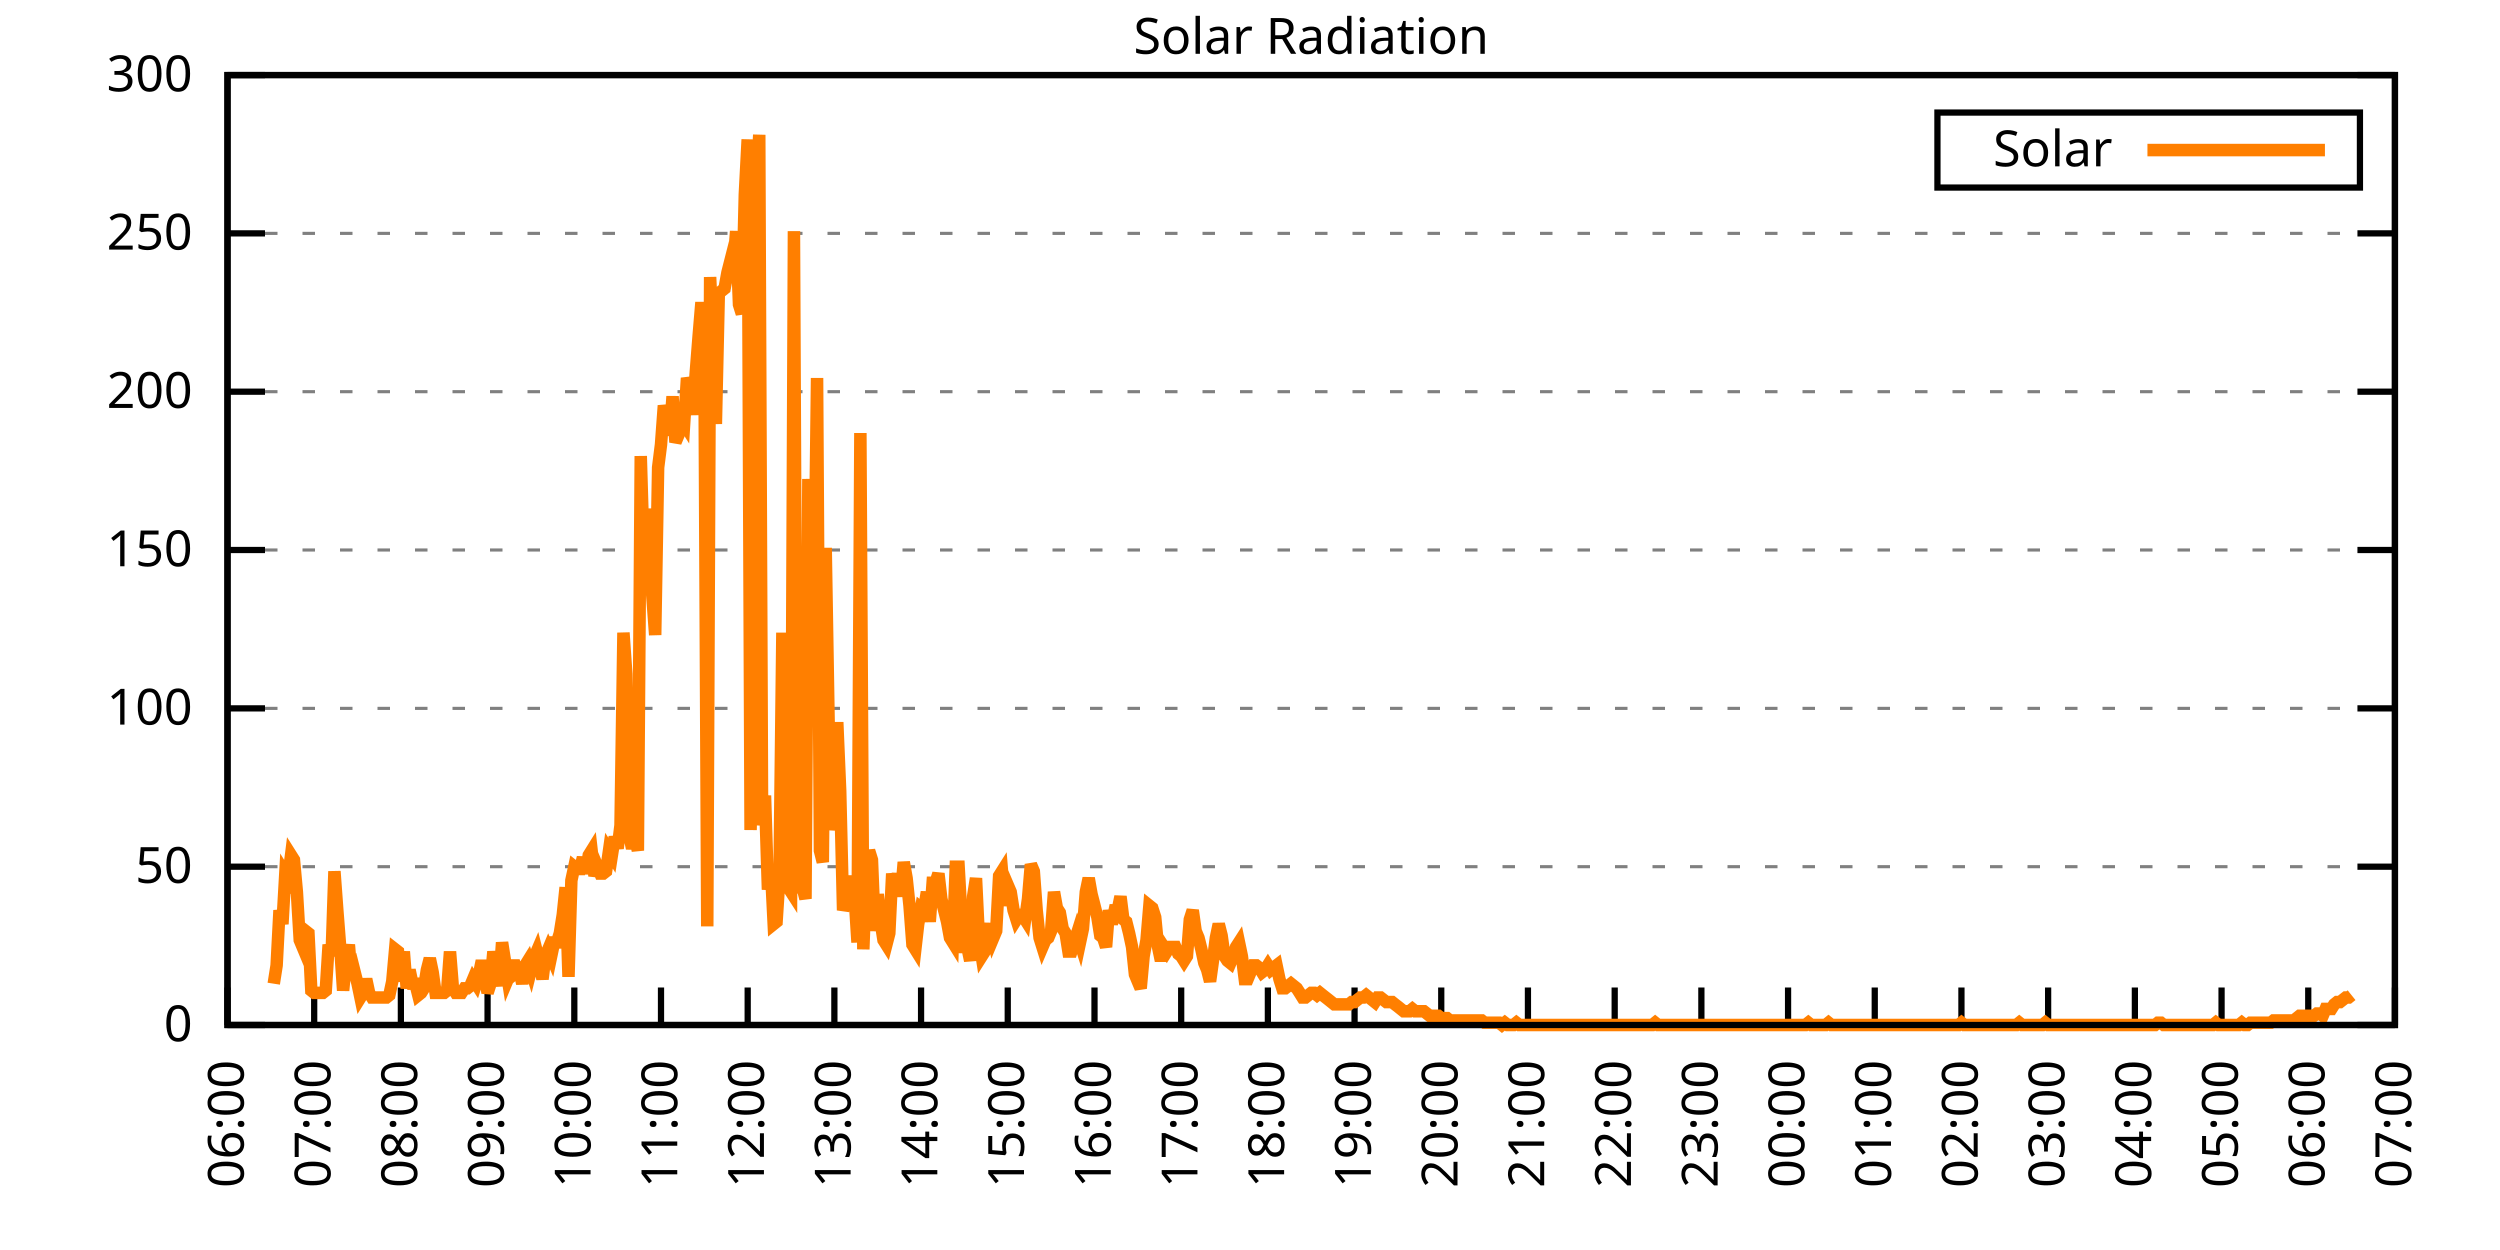
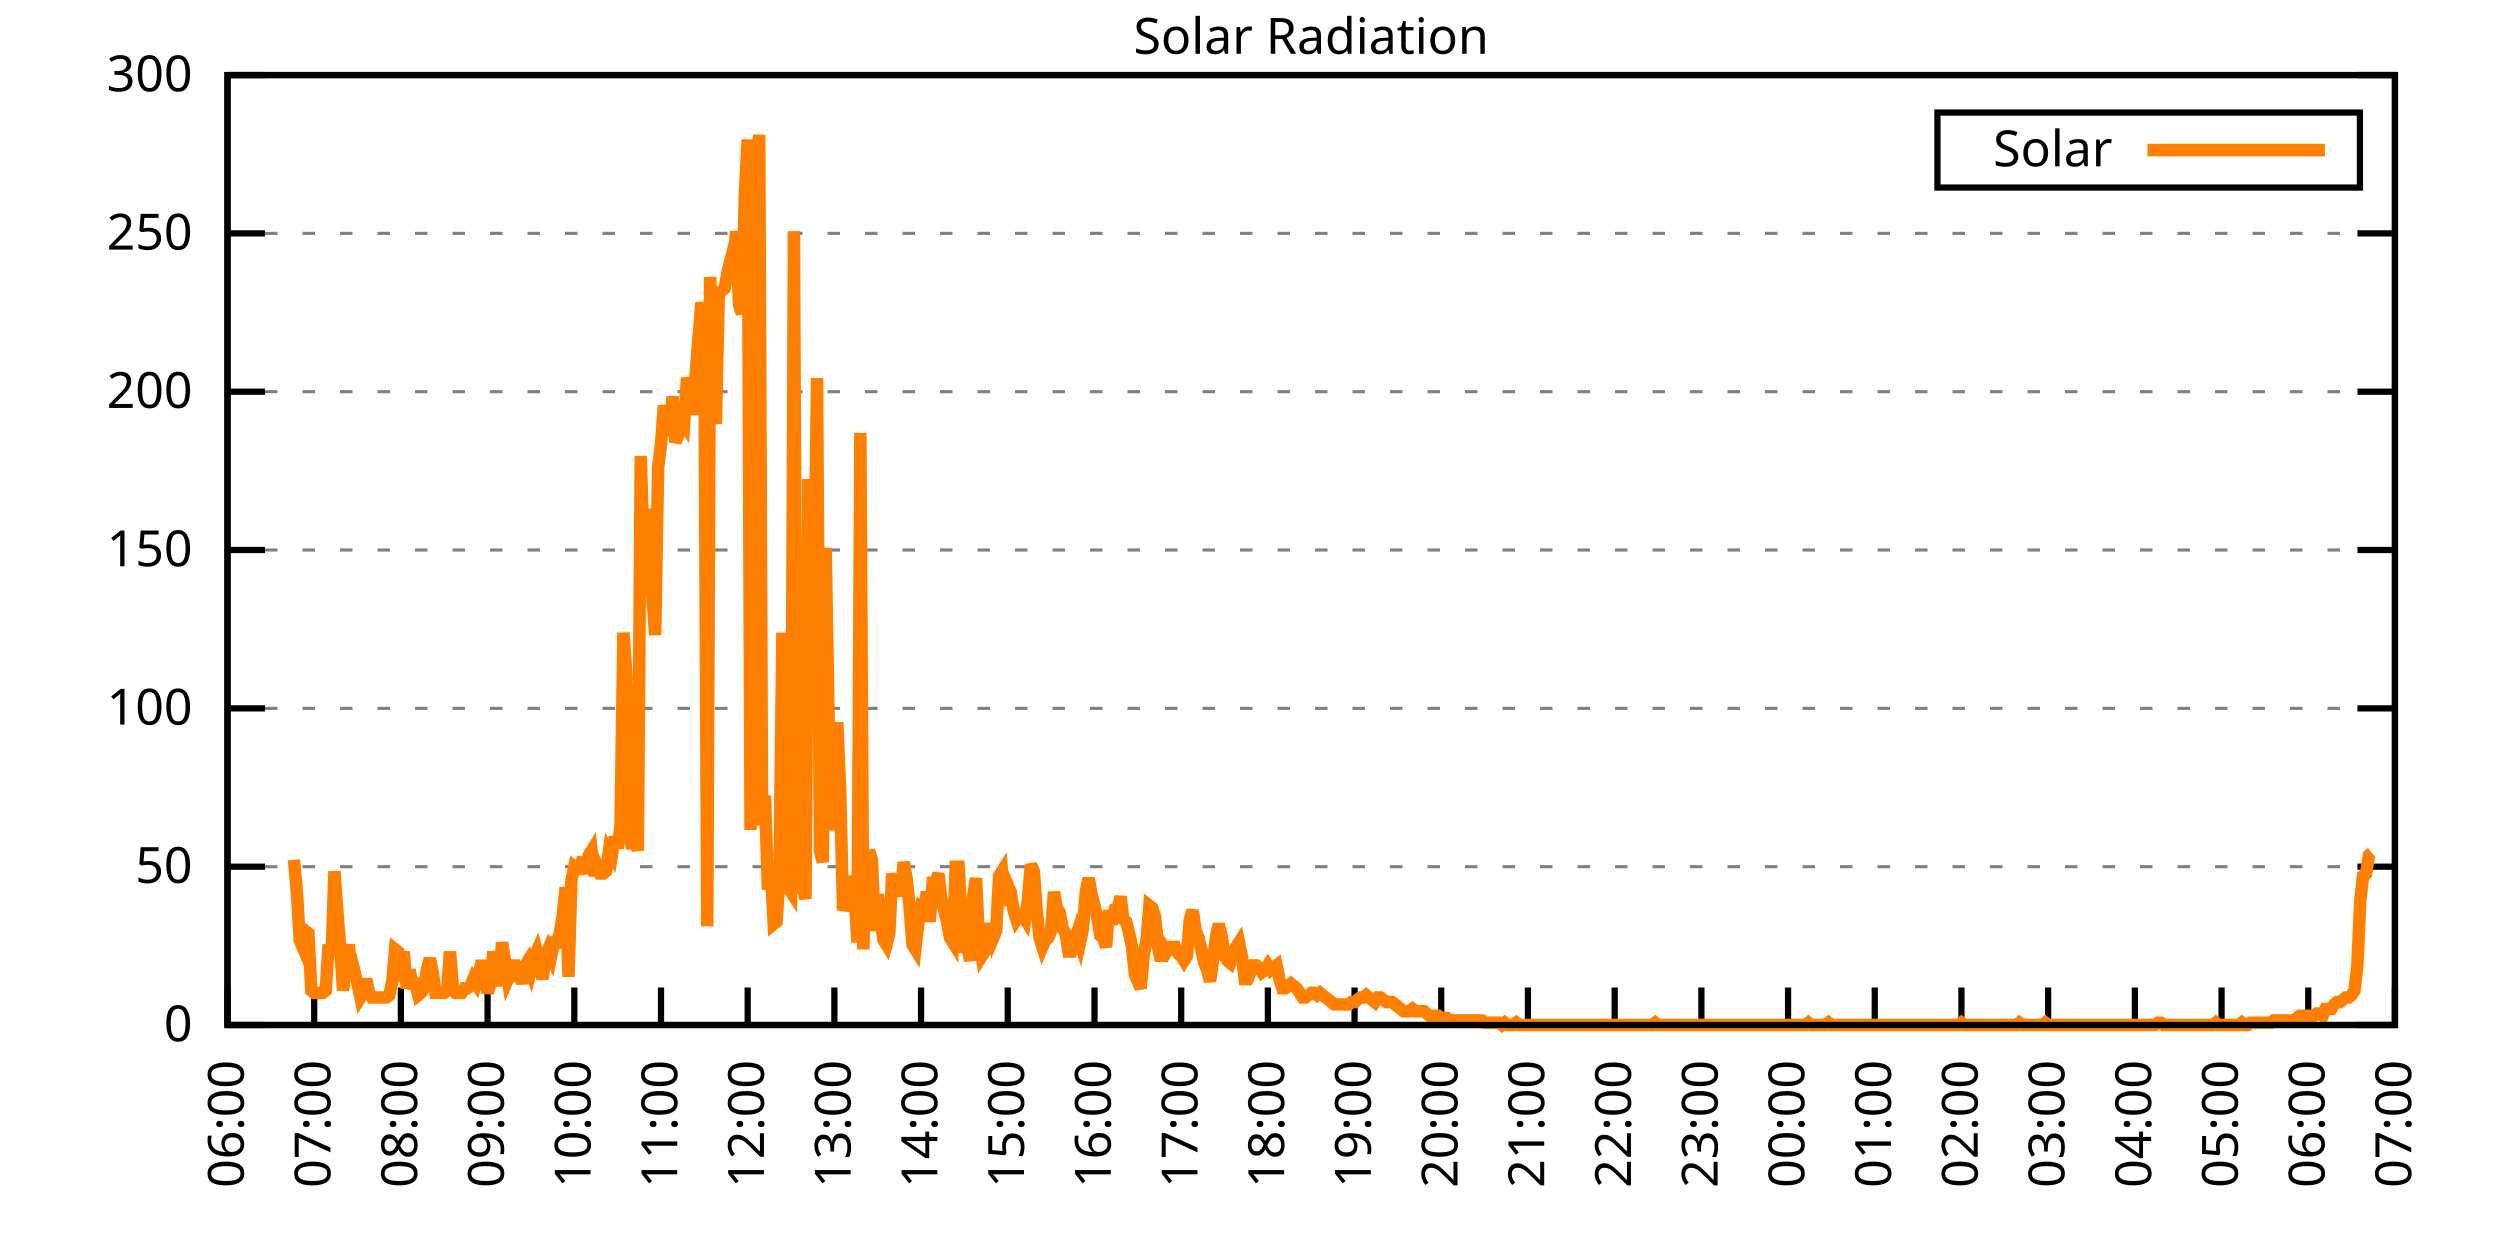
<svg xmlns="http://www.w3.org/2000/svg" xmlns:xlink="http://www.w3.org/1999/xlink" width="400" height="200" viewBox="0 0 400 200">
  <g id="gnuplot_canvas">
    <rect x="0" y="0" width="400" height="200" fill="none" />
    <defs>
      <circle id="gpDot" r="0.5" stroke-width="0.5" stroke="currentColor" />
      <path id="gpPt0" stroke-width="0.333" stroke="currentColor" d="M-1,0 h2 M0,-1 v2" />
      <path id="gpPt1" stroke-width="0.333" stroke="currentColor" d="M-1,-1 L1,1 M1,-1 L-1,1" />
      <path id="gpPt2" stroke-width="0.333" stroke="currentColor" d="M-1,0 L1,0 M0,-1 L0,1 M-1,-1 L1,1 M-1,1 L1,-1" />
      <rect id="gpPt3" stroke-width="0.333" stroke="currentColor" x="-1" y="-1" width="2" height="2" />
      <rect id="gpPt4" stroke-width="0.333" stroke="currentColor" fill="currentColor" x="-1" y="-1" width="2" height="2" />
      <circle id="gpPt5" stroke-width="0.333" stroke="currentColor" cx="0" cy="0" r="1" />
      <use xlink:href="#gpPt5" id="gpPt6" fill="currentColor" stroke="none" />
      <path id="gpPt7" stroke-width="0.333" stroke="currentColor" d="M0,-1.33 L-1.33,0.67 L1.33,0.67 z" />
      <use xlink:href="#gpPt7" id="gpPt8" fill="currentColor" stroke="none" />
      <use xlink:href="#gpPt7" id="gpPt9" stroke="currentColor" transform="rotate(180)" />
      <use xlink:href="#gpPt9" id="gpPt10" fill="currentColor" stroke="none" />
      <use xlink:href="#gpPt3" id="gpPt11" stroke="currentColor" transform="rotate(45)" />
      <use xlink:href="#gpPt11" id="gpPt12" fill="currentColor" stroke="none" />
      <path id="gpPt13" stroke-width="0.333" stroke="currentColor" d="M0,1.330 L1.265,0.411 L0.782,-1.067 L-0.782,-1.076 L-1.265,0.411 z" />
      <use xlink:href="#gpPt13" id="gpPt14" fill="currentColor" stroke="none" />
      <filter id="textbox" filterUnits="objectBoundingBox" x="0" y="0" height="1" width="1">
        <feFlood flood-color="white" flood-opacity="1" result="bgnd" />
        <feComposite in="SourceGraphic" in2="bgnd" operator="atop" />
      </filter>
      <filter id="greybox" filterUnits="objectBoundingBox" x="0" y="0" height="1" width="1">
        <feFlood flood-color="lightgrey" flood-opacity="1" result="grey" />
        <feComposite in="SourceGraphic" in2="grey" operator="atop" />
      </filter>
    </defs>
    <g fill="none" color="white" stroke="currentColor" stroke-width="1.00" stroke-linecap="butt" stroke-linejoin="miter">
</g>
    <g fill="none" color="black" stroke="currentColor" stroke-width="1.00" stroke-linecap="butt" stroke-linejoin="miter">
      <g stroke="none" shape-rendering="crispEdges">
        <polygon fill="rgb(255, 255, 255)" points="36.40,164.00 383.18,164.00 383.18,12.02 36.40,12.02 " />
      </g>
    </g>
    <g fill="none" color="black" stroke="currentColor" stroke-width="1.00" stroke-linecap="butt" stroke-linejoin="miter">
</g>
    <g fill="none" color="black" stroke="black" stroke-width="0.50" stroke-linecap="butt" stroke-linejoin="miter">
</g>
    <g fill="none" color="gray" stroke="currentColor" stroke-width="0.50" stroke-linecap="butt" stroke-linejoin="miter">
      <path stroke="gray" stroke-dasharray="2,4" class="gridline" d="M36.40,164.00 L383.19,164.00  " />
    </g>
    <g fill="none" color="gray" stroke="gray" stroke-width="1.00" stroke-linecap="butt" stroke-linejoin="miter">
</g>
    <g fill="none" color="black" stroke="currentColor" stroke-width="1.00" stroke-linecap="butt" stroke-linejoin="miter">
      <path stroke="black" d="M36.40,164.00 L42.40,164.00 M383.19,164.00 L377.19,164.00  " />
      <g transform="translate(30.80,166.60)" stroke="none" fill="black" font-family="Sans" font-size="8.00" text-anchor="end">
        <text>
          <tspan font-family="Sans"> 0</tspan>
        </text>
      </g>
    </g>
    <g fill="none" color="black" stroke="currentColor" stroke-width="1.00" stroke-linecap="butt" stroke-linejoin="miter">
</g>
    <g fill="none" color="black" stroke="black" stroke-width="0.50" stroke-linecap="butt" stroke-linejoin="miter">
</g>
    <g fill="none" color="gray" stroke="currentColor" stroke-width="0.50" stroke-linecap="butt" stroke-linejoin="miter">
      <path stroke="gray" stroke-dasharray="2,4" class="gridline" d="M36.40,138.67 L383.19,138.67  " />
    </g>
    <g fill="none" color="gray" stroke="gray" stroke-width="1.00" stroke-linecap="butt" stroke-linejoin="miter">
</g>
    <g fill="none" color="black" stroke="currentColor" stroke-width="1.00" stroke-linecap="butt" stroke-linejoin="miter">
      <path stroke="black" d="M36.40,138.67 L42.40,138.67 M383.19,138.67 L377.19,138.67  " />
      <g transform="translate(30.80,141.27)" stroke="none" fill="black" font-family="Sans" font-size="8.00" text-anchor="end">
        <text>
          <tspan font-family="Sans"> 50</tspan>
        </text>
      </g>
    </g>
    <g fill="none" color="black" stroke="currentColor" stroke-width="1.00" stroke-linecap="butt" stroke-linejoin="miter">
</g>
    <g fill="none" color="black" stroke="black" stroke-width="0.50" stroke-linecap="butt" stroke-linejoin="miter">
</g>
    <g fill="none" color="gray" stroke="currentColor" stroke-width="0.50" stroke-linecap="butt" stroke-linejoin="miter">
      <path stroke="gray" stroke-dasharray="2,4" class="gridline" d="M36.40,113.34 L383.19,113.34  " />
    </g>
    <g fill="none" color="gray" stroke="gray" stroke-width="1.00" stroke-linecap="butt" stroke-linejoin="miter">
</g>
    <g fill="none" color="black" stroke="currentColor" stroke-width="1.00" stroke-linecap="butt" stroke-linejoin="miter">
      <path stroke="black" d="M36.40,113.34 L42.40,113.34 M383.19,113.34 L377.19,113.34  " />
      <g transform="translate(30.80,115.94)" stroke="none" fill="black" font-family="Sans" font-size="8.00" text-anchor="end">
        <text>
          <tspan font-family="Sans"> 100</tspan>
        </text>
      </g>
    </g>
    <g fill="none" color="black" stroke="currentColor" stroke-width="1.00" stroke-linecap="butt" stroke-linejoin="miter">
</g>
    <g fill="none" color="black" stroke="black" stroke-width="0.50" stroke-linecap="butt" stroke-linejoin="miter">
</g>
    <g fill="none" color="gray" stroke="currentColor" stroke-width="0.50" stroke-linecap="butt" stroke-linejoin="miter">
      <path stroke="gray" stroke-dasharray="2,4" class="gridline" d="M36.40,88.00 L383.19,88.00  " />
    </g>
    <g fill="none" color="gray" stroke="gray" stroke-width="1.00" stroke-linecap="butt" stroke-linejoin="miter">
</g>
    <g fill="none" color="black" stroke="currentColor" stroke-width="1.00" stroke-linecap="butt" stroke-linejoin="miter">
      <path stroke="black" d="M36.40,88.00 L42.40,88.00 M383.19,88.00 L377.19,88.00  " />
      <g transform="translate(30.80,90.60)" stroke="none" fill="black" font-family="Sans" font-size="8.00" text-anchor="end">
        <text>
          <tspan font-family="Sans"> 150</tspan>
        </text>
      </g>
    </g>
    <g fill="none" color="black" stroke="currentColor" stroke-width="1.00" stroke-linecap="butt" stroke-linejoin="miter">
</g>
    <g fill="none" color="black" stroke="black" stroke-width="0.50" stroke-linecap="butt" stroke-linejoin="miter">
</g>
    <g fill="none" color="gray" stroke="currentColor" stroke-width="0.50" stroke-linecap="butt" stroke-linejoin="miter">
      <path stroke="gray" stroke-dasharray="2,4" class="gridline" d="M36.40,62.67 L383.19,62.67  " />
    </g>
    <g fill="none" color="gray" stroke="gray" stroke-width="1.00" stroke-linecap="butt" stroke-linejoin="miter">
</g>
    <g fill="none" color="black" stroke="currentColor" stroke-width="1.00" stroke-linecap="butt" stroke-linejoin="miter">
      <path stroke="black" d="M36.40,62.67 L42.40,62.67 M383.19,62.67 L377.19,62.67  " />
      <g transform="translate(30.80,65.27)" stroke="none" fill="black" font-family="Sans" font-size="8.00" text-anchor="end">
        <text>
          <tspan font-family="Sans"> 200</tspan>
        </text>
      </g>
    </g>
    <g fill="none" color="black" stroke="currentColor" stroke-width="1.00" stroke-linecap="butt" stroke-linejoin="miter">
</g>
    <g fill="none" color="black" stroke="black" stroke-width="0.50" stroke-linecap="butt" stroke-linejoin="miter">
</g>
    <g fill="none" color="gray" stroke="currentColor" stroke-width="0.50" stroke-linecap="butt" stroke-linejoin="miter">
      <path stroke="gray" stroke-dasharray="2,4" class="gridline" d="M36.40,37.34 L383.19,37.34  " />
    </g>
    <g fill="none" color="gray" stroke="gray" stroke-width="1.00" stroke-linecap="butt" stroke-linejoin="miter">
</g>
    <g fill="none" color="black" stroke="currentColor" stroke-width="1.00" stroke-linecap="butt" stroke-linejoin="miter">
      <path stroke="black" d="M36.40,37.34 L42.40,37.34 M383.19,37.34 L377.19,37.34  " />
      <g transform="translate(30.80,39.94)" stroke="none" fill="black" font-family="Sans" font-size="8.00" text-anchor="end">
        <text>
          <tspan font-family="Sans"> 250</tspan>
        </text>
      </g>
    </g>
    <g fill="none" color="black" stroke="currentColor" stroke-width="1.00" stroke-linecap="butt" stroke-linejoin="miter">
</g>
    <g fill="none" color="black" stroke="black" stroke-width="0.50" stroke-linecap="butt" stroke-linejoin="miter">
</g>
    <g fill="none" color="gray" stroke="currentColor" stroke-width="0.50" stroke-linecap="butt" stroke-linejoin="miter">
      <path stroke="gray" stroke-dasharray="2,4" class="gridline" d="M36.40,12.01 L383.19,12.01  " />
    </g>
    <g fill="none" color="gray" stroke="gray" stroke-width="1.00" stroke-linecap="butt" stroke-linejoin="miter">
</g>
    <g fill="none" color="black" stroke="currentColor" stroke-width="1.00" stroke-linecap="butt" stroke-linejoin="miter">
      <path stroke="black" d="M36.40,12.01 L42.40,12.01 M383.19,12.01 L377.19,12.01  " />
      <g transform="translate(30.80,14.61)" stroke="none" fill="black" font-family="Sans" font-size="8.00" text-anchor="end">
        <text>
          <tspan font-family="Sans"> 300</tspan>
        </text>
      </g>
    </g>
    <g fill="none" color="black" stroke="currentColor" stroke-width="1.00" stroke-linecap="butt" stroke-linejoin="miter">
      <path stroke="black" d="M36.40,164.00 L36.40,158.00  " />
      <g transform="translate(39.00,169.60) rotate(270.00)" stroke="none" fill="black" font-family="Sans" font-size="8.00" text-anchor="end">
        <text>
          <tspan font-family="Sans">06:00</tspan>
        </text>
      </g>
    </g>
    <g fill="none" color="black" stroke="currentColor" stroke-width="1.00" stroke-linecap="butt" stroke-linejoin="miter">
      <path stroke="black" d="M50.27,164.00 L50.27,158.00  " />
      <g transform="translate(52.87,169.60) rotate(270.00)" stroke="none" fill="black" font-family="Sans" font-size="8.00" text-anchor="end">
        <text>
          <tspan font-family="Sans">07:00</tspan>
        </text>
      </g>
    </g>
    <g fill="none" color="black" stroke="currentColor" stroke-width="1.00" stroke-linecap="butt" stroke-linejoin="miter">
      <path stroke="black" d="M64.14,164.00 L64.14,158.00  " />
      <g transform="translate(66.74,169.60) rotate(270.00)" stroke="none" fill="black" font-family="Sans" font-size="8.00" text-anchor="end">
        <text>
          <tspan font-family="Sans">08:00</tspan>
        </text>
      </g>
    </g>
    <g fill="none" color="black" stroke="currentColor" stroke-width="1.00" stroke-linecap="butt" stroke-linejoin="miter">
      <path stroke="black" d="M78.01,164.00 L78.01,158.00  " />
      <g transform="translate(80.61,169.60) rotate(270.00)" stroke="none" fill="black" font-family="Sans" font-size="8.00" text-anchor="end">
        <text>
          <tspan font-family="Sans">09:00</tspan>
        </text>
      </g>
    </g>
    <g fill="none" color="black" stroke="currentColor" stroke-width="1.00" stroke-linecap="butt" stroke-linejoin="miter">
      <path stroke="black" d="M91.89,164.00 L91.89,158.00  " />
      <g transform="translate(94.49,169.60) rotate(270.00)" stroke="none" fill="black" font-family="Sans" font-size="8.00" text-anchor="end">
        <text>
          <tspan font-family="Sans">10:00</tspan>
        </text>
      </g>
    </g>
    <g fill="none" color="black" stroke="currentColor" stroke-width="1.00" stroke-linecap="butt" stroke-linejoin="miter">
      <path stroke="black" d="M105.76,164.00 L105.76,158.00  " />
      <g transform="translate(108.36,169.60) rotate(270.00)" stroke="none" fill="black" font-family="Sans" font-size="8.00" text-anchor="end">
        <text>
          <tspan font-family="Sans">11:00</tspan>
        </text>
      </g>
    </g>
    <g fill="none" color="black" stroke="currentColor" stroke-width="1.00" stroke-linecap="butt" stroke-linejoin="miter">
      <path stroke="black" d="M119.63,164.00 L119.63,158.00  " />
      <g transform="translate(122.23,169.60) rotate(270.00)" stroke="none" fill="black" font-family="Sans" font-size="8.00" text-anchor="end">
        <text>
          <tspan font-family="Sans">12:00</tspan>
        </text>
      </g>
    </g>
    <g fill="none" color="black" stroke="currentColor" stroke-width="1.00" stroke-linecap="butt" stroke-linejoin="miter">
      <path stroke="black" d="M133.50,164.00 L133.50,158.00  " />
      <g transform="translate(136.10,169.60) rotate(270.00)" stroke="none" fill="black" font-family="Sans" font-size="8.00" text-anchor="end">
        <text>
          <tspan font-family="Sans">13:00</tspan>
        </text>
      </g>
    </g>
    <g fill="none" color="black" stroke="currentColor" stroke-width="1.00" stroke-linecap="butt" stroke-linejoin="miter">
      <path stroke="black" d="M147.37,164.00 L147.37,158.00  " />
      <g transform="translate(149.97,169.60) rotate(270.00)" stroke="none" fill="black" font-family="Sans" font-size="8.00" text-anchor="end">
        <text>
          <tspan font-family="Sans">14:00</tspan>
        </text>
      </g>
    </g>
    <g fill="none" color="black" stroke="currentColor" stroke-width="1.00" stroke-linecap="butt" stroke-linejoin="miter">
      <path stroke="black" d="M161.24,164.00 L161.24,158.00  " />
      <g transform="translate(163.84,169.60) rotate(270.00)" stroke="none" fill="black" font-family="Sans" font-size="8.00" text-anchor="end">
        <text>
          <tspan font-family="Sans">15:00</tspan>
        </text>
      </g>
    </g>
    <g fill="none" color="black" stroke="currentColor" stroke-width="1.00" stroke-linecap="butt" stroke-linejoin="miter">
      <path stroke="black" d="M175.12,164.00 L175.12,158.00  " />
      <g transform="translate(177.72,169.60) rotate(270.00)" stroke="none" fill="black" font-family="Sans" font-size="8.00" text-anchor="end">
        <text>
          <tspan font-family="Sans">16:00</tspan>
        </text>
      </g>
    </g>
    <g fill="none" color="black" stroke="currentColor" stroke-width="1.00" stroke-linecap="butt" stroke-linejoin="miter">
      <path stroke="black" d="M188.99,164.00 L188.99,158.00  " />
      <g transform="translate(191.59,169.60) rotate(270.00)" stroke="none" fill="black" font-family="Sans" font-size="8.00" text-anchor="end">
        <text>
          <tspan font-family="Sans">17:00</tspan>
        </text>
      </g>
    </g>
    <g fill="none" color="black" stroke="currentColor" stroke-width="1.00" stroke-linecap="butt" stroke-linejoin="miter">
      <path stroke="black" d="M202.86,164.00 L202.86,158.00  " />
      <g transform="translate(205.46,169.60) rotate(270.00)" stroke="none" fill="black" font-family="Sans" font-size="8.00" text-anchor="end">
        <text>
          <tspan font-family="Sans">18:00</tspan>
        </text>
      </g>
    </g>
    <g fill="none" color="black" stroke="currentColor" stroke-width="1.00" stroke-linecap="butt" stroke-linejoin="miter">
      <path stroke="black" d="M216.73,164.00 L216.73,158.00  " />
      <g transform="translate(219.33,169.60) rotate(270.00)" stroke="none" fill="black" font-family="Sans" font-size="8.00" text-anchor="end">
        <text>
          <tspan font-family="Sans">19:00</tspan>
        </text>
      </g>
    </g>
    <g fill="none" color="black" stroke="currentColor" stroke-width="1.00" stroke-linecap="butt" stroke-linejoin="miter">
      <path stroke="black" d="M230.60,164.00 L230.60,158.00  " />
      <g transform="translate(233.20,169.60) rotate(270.00)" stroke="none" fill="black" font-family="Sans" font-size="8.00" text-anchor="end">
        <text>
          <tspan font-family="Sans">20:00</tspan>
        </text>
      </g>
    </g>
    <g fill="none" color="black" stroke="currentColor" stroke-width="1.00" stroke-linecap="butt" stroke-linejoin="miter">
      <path stroke="black" d="M244.47,164.00 L244.47,158.00  " />
      <g transform="translate(247.07,169.60) rotate(270.00)" stroke="none" fill="black" font-family="Sans" font-size="8.00" text-anchor="end">
        <text>
          <tspan font-family="Sans">21:00</tspan>
        </text>
      </g>
    </g>
    <g fill="none" color="black" stroke="currentColor" stroke-width="1.00" stroke-linecap="butt" stroke-linejoin="miter">
      <path stroke="black" d="M258.35,164.00 L258.35,158.00  " />
      <g transform="translate(260.95,169.60) rotate(270.00)" stroke="none" fill="black" font-family="Sans" font-size="8.00" text-anchor="end">
        <text>
          <tspan font-family="Sans">22:00</tspan>
        </text>
      </g>
    </g>
    <g fill="none" color="black" stroke="currentColor" stroke-width="1.00" stroke-linecap="butt" stroke-linejoin="miter">
      <path stroke="black" d="M272.22,164.00 L272.22,158.00  " />
      <g transform="translate(274.82,169.60) rotate(270.00)" stroke="none" fill="black" font-family="Sans" font-size="8.00" text-anchor="end">
        <text>
          <tspan font-family="Sans">23:00</tspan>
        </text>
      </g>
    </g>
    <g fill="none" color="black" stroke="currentColor" stroke-width="1.00" stroke-linecap="butt" stroke-linejoin="miter">
      <path stroke="black" d="M286.09,164.00 L286.09,158.00  " />
      <g transform="translate(288.69,169.60) rotate(270.00)" stroke="none" fill="black" font-family="Sans" font-size="8.00" text-anchor="end">
        <text>
          <tspan font-family="Sans">00:00</tspan>
        </text>
      </g>
    </g>
    <g fill="none" color="black" stroke="currentColor" stroke-width="1.00" stroke-linecap="butt" stroke-linejoin="miter">
      <path stroke="black" d="M299.96,164.00 L299.96,158.00  " />
      <g transform="translate(302.56,169.60) rotate(270.00)" stroke="none" fill="black" font-family="Sans" font-size="8.00" text-anchor="end">
        <text>
          <tspan font-family="Sans">01:00</tspan>
        </text>
      </g>
    </g>
    <g fill="none" color="black" stroke="currentColor" stroke-width="1.00" stroke-linecap="butt" stroke-linejoin="miter">
      <path stroke="black" d="M313.83,164.00 L313.83,158.00  " />
      <g transform="translate(316.43,169.60) rotate(270.00)" stroke="none" fill="black" font-family="Sans" font-size="8.00" text-anchor="end">
        <text>
          <tspan font-family="Sans">02:00</tspan>
        </text>
      </g>
    </g>
    <g fill="none" color="black" stroke="currentColor" stroke-width="1.00" stroke-linecap="butt" stroke-linejoin="miter">
      <path stroke="black" d="M327.70,164.00 L327.70,158.00  " />
      <g transform="translate(330.30,169.60) rotate(270.00)" stroke="none" fill="black" font-family="Sans" font-size="8.00" text-anchor="end">
        <text>
          <tspan font-family="Sans">03:00</tspan>
        </text>
      </g>
    </g>
    <g fill="none" color="black" stroke="currentColor" stroke-width="1.00" stroke-linecap="butt" stroke-linejoin="miter">
      <path stroke="black" d="M341.58,164.00 L341.58,158.00  " />
      <g transform="translate(344.18,169.60) rotate(270.00)" stroke="none" fill="black" font-family="Sans" font-size="8.00" text-anchor="end">
        <text>
          <tspan font-family="Sans">04:00</tspan>
        </text>
      </g>
    </g>
    <g fill="none" color="black" stroke="currentColor" stroke-width="1.00" stroke-linecap="butt" stroke-linejoin="miter">
      <path stroke="black" d="M355.45,164.00 L355.45,158.00  " />
      <g transform="translate(358.05,169.60) rotate(270.00)" stroke="none" fill="black" font-family="Sans" font-size="8.00" text-anchor="end">
        <text>
          <tspan font-family="Sans">05:00</tspan>
        </text>
      </g>
    </g>
    <g fill="none" color="black" stroke="currentColor" stroke-width="1.00" stroke-linecap="butt" stroke-linejoin="miter">
      <path stroke="black" d="M369.32,164.00 L369.32,158.00  " />
      <g transform="translate(371.92,169.60) rotate(270.00)" stroke="none" fill="black" font-family="Sans" font-size="8.00" text-anchor="end">
        <text>
          <tspan font-family="Sans">06:00</tspan>
        </text>
      </g>
    </g>
    <g fill="none" color="black" stroke="currentColor" stroke-width="1.00" stroke-linecap="butt" stroke-linejoin="miter">
      <path stroke="black" d="M383.19,164.00 L383.19,158.00  " />
      <g transform="translate(385.79,169.60) rotate(270.00)" stroke="none" fill="black" font-family="Sans" font-size="8.00" text-anchor="end">
        <text>
          <tspan font-family="Sans">07:00</tspan>
        </text>
      </g>
    </g>
    <g fill="none" color="black" stroke="currentColor" stroke-width="1.00" stroke-linecap="butt" stroke-linejoin="miter">
</g>
    <g fill="none" color="black" stroke="currentColor" stroke-width="1.00" stroke-linecap="butt" stroke-linejoin="miter">
      <path stroke="black" d="M36.40,12.01 L36.40,164.00 L383.19,164.00 L383.19,12.01 L36.40,12.01 Z  " />
    </g>
    <g fill="none" color="black" stroke="currentColor" stroke-width="1.00" stroke-linecap="butt" stroke-linejoin="miter">
</g>
    <g fill="none" color="black" stroke="currentColor" stroke-width="1.00" stroke-linecap="butt" stroke-linejoin="miter">
      <path stroke="black" d="M309.99,30.01 L309.99,18.01 L377.59,18.01 L377.59,30.01 L309.99,30.01 Z  " />
    </g>
    <g id="Solar_Radiation_plot_1">
      <g fill="none" color="white" stroke="black" stroke-width="2.00" stroke-linecap="butt" stroke-linejoin="miter">
</g>
      <g fill="none" color="black" stroke="currentColor" stroke-width="2.00" stroke-linecap="butt" stroke-linejoin="miter">
        <g transform="translate(337.99,26.61)" stroke="none" fill="black" font-family="Sans" font-size="8.00" text-anchor="end">
          <text>
            <tspan font-family="Sans">Solar</tspan>
          </text>
        </g>
      </g>
      <g fill="none" color="black" stroke="currentColor" stroke-width="2.00" stroke-linecap="butt" stroke-linejoin="miter">
-         <path stroke="rgb(255, 127,   0)" d="M343.59,24.01 L371.99,24.01 M43.80,157.39 L44.26,154.46 L44.72,145.65 L45.19,147.85 L45.65,139.77 L46.11,140.51   L46.57,136.84 L47.03,137.57 L47.50,142.71 L47.96,150.42 L48.42,151.52 L48.88,148.95 L49.35,149.32 L49.81,158.49   L50.27,158.86 L50.73,158.86 L51.20,158.86 L51.66,158.86 L52.12,158.49 L52.58,151.15 L53.05,152.99 L53.51,139.41   L53.97,145.65 L54.43,151.52 L54.90,158.49 L55.36,153.72 L55.82,151.15 L56.28,156.66 L56.75,155.56 L57.21,157.39   L57.67,159.60 L58.13,158.86 L58.59,156.66 L59.06,158.86 L59.52,159.60 L59.98,159.60 L60.44,159.60 L60.91,159.60   L61.37,159.60 L61.83,159.60 L62.29,159.23 L62.76,157.03 L63.22,151.89 L63.68,152.25 L64.14,157.03 L64.61,152.25   L65.07,158.13 L65.53,155.19 L65.99,157.39 L66.46,157.39 L66.92,159.23 L67.38,158.86 L67.84,158.13 L68.30,155.19   L68.77,153.35 L69.23,155.56 L69.69,158.86 L70.15,158.86 L70.62,158.86 L71.08,158.86 L71.54,158.49 L72.00,152.25   L72.47,158.13 L72.93,158.86 L73.39,158.86 L73.85,158.86 L74.32,158.13 L74.78,158.13 L75.24,157.76 L75.70,156.66   L76.17,157.39 L76.63,155.92 L77.09,153.72 L77.55,155.92 L78.01,158.86 L78.48,157.39 L78.94,152.25 L79.40,155.19   L79.86,157.76 L80.33,150.79 L80.79,153.72 L81.25,156.66 L81.71,155.56 L82.18,153.72 L82.64,155.56 L83.10,155.19   L83.56,157.39 L84.03,154.46 L84.49,153.72 L84.95,155.19 L85.41,153.35 L85.88,152.25 L86.34,154.09 L86.80,156.66   L87.26,152.99 L87.72,151.89 L88.19,152.99 L88.65,150.79 L89.11,150.79 L89.57,149.32 L90.04,146.38 L90.50,141.98   L90.96,156.29 L91.42,140.87 L91.89,138.67 L92.35,139.04 L92.81,139.04 L93.27,137.20 L93.74,139.77 L94.20,136.84   L94.66,136.10 L95.12,140.14 L95.59,138.67 L96.05,139.77 L96.51,139.77 L96.97,139.41 L97.44,136.10 L97.90,136.84   L98.36,133.90 L98.82,135.74 L99.28,132.06 L99.75,101.23 L100.21,107.84 L100.67,133.53 L101.13,135.74 L101.60,133.90   L102.06,136.10 L102.52,72.97 L102.98,88.38 L103.45,81.41 L103.91,88.38 L104.37,95.36 L104.83,101.60 L105.30,74.80   L105.76,71.13 L106.22,64.89 L106.68,66.73 L107.15,69.66 L107.61,63.42 L108.07,70.76 L108.53,69.66 L108.99,67.09   L109.46,67.83 L109.92,60.48 L110.38,61.95 L110.84,66.36 L111.31,59.75 L111.77,53.88 L112.23,48.37 L112.69,53.88   L113.16,148.22 L113.62,44.33 L114.08,54.61 L114.54,67.83 L115.01,46.90 L115.47,46.54 L115.93,46.17 L116.39,43.60   L116.86,41.76 L117.32,42.87 L117.78,36.99 L118.24,48.74 L118.70,50.21 L119.17,31.12 L119.63,22.31 L120.09,132.80   L120.55,110.77 L121.02,29.65 L121.48,21.57 L121.94,132.06 L122.40,127.29 L122.87,142.34 L123.33,138.67 L123.79,147.85   L124.25,147.48 L124.72,140.14 L125.18,101.23 L125.64,141.98 L126.10,141.98 L126.57,142.71 L127.03,36.99 L127.49,135.37   L127.95,141.98 L128.41,141.98 L128.88,143.81 L129.34,76.64 L129.80,89.12 L130.26,98.66 L130.73,60.48 L131.19,136.10   L131.65,137.94 L132.11,87.65 L132.58,115.55 L133.04,132.80 L133.50,129.49 L133.96,115.55 L134.43,126.56 L134.89,145.65   L135.35,144.18 L135.81,140.14 L136.28,144.55 L136.74,143.44 L137.20,150.79 L137.66,69.29 L138.13,151.89 L138.59,139.77   L139.05,136.10 L139.51,137.57 L139.97,148.95 L140.44,143.08 L140.90,147.48 L141.36,150.42 L141.82,151.15 L142.29,149.32   L142.75,139.77 L143.21,142.71 L143.67,139.77 L144.14,143.44 L144.60,137.94 L145.06,140.51 L145.52,144.91 L145.99,151.15   L146.45,151.89 L146.91,147.85 L147.37,145.28 L147.84,145.65 L148.30,142.71 L148.76,147.48 L149.22,141.24 L149.68,141.24   L150.15,139.77 L150.61,143.81 L151.07,145.65 L151.53,147.48 L152.00,150.05 L152.46,150.79 L152.92,138.67 L153.38,138.67   L153.85,147.11 L154.31,151.52 L154.77,151.52 L155.23,153.72 L155.70,143.44 L156.16,140.51 L156.62,150.05 L157.08,152.99   L157.55,152.25 L158.01,149.68 L158.47,147.85 L158.93,150.05 L159.39,148.95 L159.86,140.14 L160.32,139.41 L160.78,144.91   L161.24,141.61 L161.71,142.71 L162.17,145.65 L162.63,147.11 L163.09,146.38 L163.56,146.38 L164.02,147.11 L164.48,143.81   L164.94,138.30 L165.41,139.41 L165.87,145.65 L166.33,150.05 L166.79,151.52 L167.26,150.42 L167.72,150.05 L168.18,148.95   L168.64,142.71 L169.10,145.28 L169.57,146.01 L170.03,148.58 L170.49,149.32 L170.95,152.25 L171.42,152.25 L171.88,150.79   L172.34,149.32 L172.80,150.79 L173.27,148.58 L173.73,142.71 L174.19,140.51 L174.65,143.08 L175.12,144.91 L175.58,146.75   L176.04,149.68 L176.50,150.05 L176.97,151.52 L177.43,145.65 L177.89,147.85 L178.35,145.65 L178.82,145.65 L179.28,143.44   L179.74,147.11 L180.20,147.48 L180.66,149.32 L181.13,151.52 L181.59,155.92 L182.05,157.03 L182.51,158.13 L182.98,152.99   L183.44,150.42 L183.90,144.91 L184.36,145.28 L184.83,146.75 L185.29,151.52 L185.75,153.72 L186.21,151.52 L186.68,152.25   L187.14,151.52 L187.60,151.52 L188.06,151.52 L188.53,152.62 L188.99,152.99 L189.45,153.72 L189.91,152.99 L190.37,147.11   L190.84,145.65 L191.30,148.95 L191.76,150.05 L192.22,151.89 L192.69,154.09 L193.15,155.19 L193.61,157.03 L194.07,153.72   L194.54,150.05 L195.00,147.85 L195.46,149.68 L195.92,152.99 L196.39,153.72 L196.85,154.09 L197.31,152.99 L197.77,151.52   L198.24,150.79 L198.70,152.99 L199.16,156.66 L199.62,156.66 L200.08,155.56 L200.55,154.46 L201.01,154.46 L201.47,154.82   L201.93,155.56 L202.40,155.19 L202.86,154.46 L203.32,155.19 L203.78,154.82 L204.25,154.46 L204.71,156.66 L205.17,158.13   L205.63,158.13 L206.10,157.76 L206.56,157.39 L207.02,157.76 L207.48,158.13 L207.95,158.86 L208.41,159.60 L208.87,159.60   L209.33,159.23 L209.80,158.86 L210.26,158.86 L210.72,159.23 L211.18,158.86 L211.64,159.23 L212.11,159.60 L212.57,159.96   L213.03,160.33 L213.49,160.70 L213.96,160.70 L214.42,160.70 L214.88,160.70 L215.34,160.70 L215.81,160.70 L216.27,160.33   L216.73,160.33 L217.19,159.96 L217.66,159.60 L218.12,159.60 L218.58,159.23 L219.04,159.60 L219.51,159.96 L219.97,160.33   L220.43,159.60 L220.89,159.60 L221.35,159.96 L221.82,160.33 L222.28,160.33 L222.74,160.33 L223.20,160.70 L223.67,161.06   L224.13,161.43 L224.59,161.80 L225.05,161.80 L225.52,161.80 L225.98,161.43 L226.44,161.80 L226.90,161.80 L227.37,161.80   L227.83,161.80 L228.29,162.16 L228.75,162.53 L229.22,162.53 L229.68,162.53 L230.14,162.53 L230.60,162.90 L231.06,162.90   L231.53,162.90 L231.99,163.27 L232.45,163.27 L232.91,163.27 L233.38,163.27 L233.84,163.27 L234.30,163.27 L234.76,163.27   L235.23,163.27 L235.69,163.27 L236.15,163.27 L236.61,163.27 L237.08,163.27 L237.54,163.63 L238.00,163.63 L238.46,163.63   L238.93,163.63 L239.39,163.63 L239.85,163.63 L240.31,164.00 L240.77,163.63 L241.24,164.00 L241.70,164.00 L242.16,164.00   L242.62,163.63 L243.09,164.00 L243.55,164.00 L244.01,164.00 L244.47,164.00 L244.94,164.00 L245.40,164.00 L245.86,164.00   L246.32,164.00 L246.79,164.00 L247.25,164.00 L247.71,164.00 L248.17,164.00 L248.64,164.00 L249.10,164.00 L249.56,164.00   L250.02,164.00 L250.49,164.00 L250.95,164.00 L251.41,164.00 L251.87,164.00 L252.33,164.00 L252.80,164.00 L253.26,164.00   L253.72,164.00 L254.18,164.00 L254.65,164.00 L255.11,164.00 L255.57,164.00 L256.03,164.00 L256.50,164.00 L256.96,164.00   L257.42,164.00 L257.88,164.00 L258.35,164.00 L258.81,164.00 L259.27,164.00 L259.73,164.00 L260.20,164.00 L260.66,164.00   L261.12,164.00 L261.58,164.00 L262.04,164.00 L262.51,164.00 L262.97,164.00 L263.43,164.00 L263.89,164.00 L264.36,164.00   L264.82,163.63 L265.28,164.00 L265.74,164.00 L266.21,164.00 L266.67,164.00 L267.13,164.00 L267.59,164.00 L268.06,164.00   L268.52,164.00 L268.98,164.00 L269.44,164.00 L269.91,164.00 L270.37,164.00 L270.83,164.00 L271.29,164.00 L271.75,164.00   L272.22,164.00 L272.68,164.00 L273.14,164.00 L273.60,164.00 L274.07,164.00 L274.53,164.00 L274.99,164.00 L275.45,164.00   L275.92,164.00 L276.38,164.00 L276.84,164.00 L277.30,164.00 L277.77,164.00 L278.23,164.00 L278.69,164.00 L279.15,164.00   L279.62,164.00 L280.08,164.00 L280.54,164.00 L281.00,164.00 L281.46,164.00 L281.93,164.00 L282.39,164.00 L282.85,164.00   L283.31,164.00 L283.78,164.00 L284.24,164.00 L284.70,164.00 L285.16,164.00 L285.63,164.00 L286.09,164.00 L286.55,164.00   L287.01,164.00 L287.48,164.00 L287.94,164.00 L288.40,164.00 L288.86,164.00 L289.33,163.63 L289.79,164.00 L290.25,164.00   L290.71,164.00 L291.18,164.00 L291.64,164.00 L292.10,164.00 L292.56,163.63 L293.02,164.00 L293.49,164.00 L293.95,164.00   L294.41,164.00 L294.87,164.00 L295.34,164.00 L295.80,164.00 L296.26,164.00 L296.72,164.00 L297.19,164.00 L297.65,164.00   L298.11,164.00 L298.57,164.00 L299.04,164.00 L299.50,164.00 L299.96,164.00 L300.42,164.00 L300.89,164.00 L301.35,164.00   L301.81,164.00 L302.27,164.00 L302.73,164.00 L303.20,164.00 L303.66,164.00 L304.12,164.00 L304.58,164.00 L305.05,164.00   L305.51,164.00 L305.97,164.00 L306.43,164.00 L306.90,164.00 L307.36,164.00 L307.82,164.00 L308.28,164.00 L308.75,164.00   L309.21,164.00 L309.67,164.00 L310.13,164.00 L310.60,164.00 L311.06,164.00 L311.52,164.00 L311.98,164.00 L312.44,164.00   L312.91,164.00 L313.37,164.00 L313.83,163.63 L314.29,164.00 L314.76,164.00 L315.22,164.00 L315.68,164.00 L316.14,164.00   L316.61,164.00 L317.07,164.00 L317.53,164.00 L317.99,164.00 L318.46,164.00 L318.92,164.00 L319.38,164.00 L319.84,164.00   L320.31,164.00 L320.77,164.00 L321.23,164.00 L321.69,164.00 L322.15,164.00 L322.62,164.00 L323.08,163.63 L323.54,164.00   L324.00,164.00 L324.47,164.00 L324.93,164.00 L325.39,164.00 L325.85,164.00 L326.32,164.00 L326.78,164.00 L327.24,163.63   L327.70,164.00 L328.17,164.00 L328.63,164.00 L329.09,164.00 L329.55,164.00 L330.02,164.00 L330.48,164.00 L330.94,164.00   L331.40,164.00 L331.87,164.00 L332.33,164.00 L332.79,164.00 L333.25,164.00 L333.71,164.00 L334.18,164.00 L334.64,164.00   L335.10,164.00 L335.56,164.00 L336.03,164.00 L336.49,164.00 L336.95,164.00 L337.41,164.00 L337.88,164.00 L338.34,164.00   L338.80,164.00 L339.26,164.00 L339.73,164.00 L340.19,164.00 L340.65,164.00 L341.11,164.00 L341.58,164.00 L342.04,164.00   L342.50,164.00 L342.96,164.00 L343.42,164.00 L343.89,164.00 L344.35,164.00 L344.81,164.00 L345.27,163.63 L345.74,163.63   L346.20,164.00 L346.66,164.00 L347.12,164.00 L347.59,164.00 L348.05,164.00 L348.51,164.00 L348.97,164.00 L349.44,164.00   L349.90,164.00 L350.36,164.00 L350.82,164.00 L351.29,164.00 L351.75,164.00 L352.21,164.00 L352.67,164.00 L353.13,164.00   L353.60,164.00 L354.06,164.00 L354.52,163.63 L354.98,164.00 L355.45,164.00 L355.91,164.00 L356.37,164.00 L356.83,164.00   L357.30,164.00 L357.76,164.00 L358.22,164.00 L358.68,163.63 L359.15,164.00 L359.61,164.00 L360.07,163.63 L360.53,163.63   L361.00,163.63 L361.46,163.63 L361.92,163.63 L362.38,163.63 L362.84,163.63 L363.31,163.63 L363.77,163.27 L364.23,163.27   L364.69,163.27 L365.16,163.27 L365.62,163.27 L366.08,163.27 L366.54,163.27 L367.01,163.27 L367.47,162.90 L367.93,162.53   L368.39,162.53 L368.86,162.53 L369.32,162.53 L369.78,162.53 L370.24,162.53 L370.71,162.16 L371.17,162.16 L371.63,162.53   L372.09,161.43 L372.56,161.43 L373.02,161.43 L373.48,160.70 L373.94,160.33 L374.40,160.33 L374.87,159.96 L375.33,159.60   L375.79,159.60 L376.25,159.23  " />
+         <path stroke="rgb(255, 127,   0)" d="M343.59,24.01 L371.99,24.01 M47.03,137.57 L47.50,142.71 L47.96,150.42 L48.42,151.52 L48.88,148.95 L49.35,149.32   L49.81,158.49 L50.27,158.86 L50.73,158.86 L51.20,158.86 L51.66,158.86 L52.12,158.49 L52.58,151.15 L53.05,152.99   L53.51,139.41 L53.97,145.65 L54.43,151.52 L54.90,158.49 L55.36,153.72 L55.82,151.15 L56.28,156.66 L56.75,155.56   L57.21,157.39 L57.67,159.60 L58.13,158.86 L58.59,156.66 L59.06,158.86 L59.52,159.60 L59.98,159.60 L60.44,159.60   L60.91,159.60 L61.37,159.60 L61.83,159.60 L62.29,159.23 L62.76,157.03 L63.22,151.89 L63.68,152.25 L64.14,157.03   L64.61,152.25 L65.07,158.13 L65.53,155.19 L65.99,157.39 L66.46,157.39 L66.92,159.23 L67.38,158.86 L67.84,158.13   L68.30,155.19 L68.77,153.35 L69.23,155.56 L69.69,158.86 L70.15,158.86 L70.62,158.86 L71.08,158.86 L71.54,158.49   L72.00,152.25 L72.47,158.13 L72.93,158.86 L73.39,158.86 L73.85,158.86 L74.32,158.13 L74.78,158.13 L75.24,157.76   L75.70,156.66 L76.17,157.39 L76.63,155.92 L77.09,153.72 L77.55,155.92 L78.01,158.86 L78.48,157.39 L78.94,152.25   L79.40,155.19 L79.86,157.76 L80.33,150.79 L80.79,153.72 L81.25,156.66 L81.71,155.56 L82.18,153.72 L82.64,155.56   L83.10,155.19 L83.56,157.39 L84.03,154.46 L84.49,153.72 L84.95,155.19 L85.41,153.35 L85.88,152.25 L86.34,154.09   L86.80,156.66 L87.26,152.99 L87.72,151.89 L88.19,152.99 L88.65,150.79 L89.11,150.79 L89.57,149.32 L90.04,146.38   L90.50,141.98 L90.96,156.29 L91.42,140.87 L91.89,138.67 L92.35,139.04 L92.81,139.04 L93.27,137.20 L93.74,139.77   L94.20,136.84 L94.66,136.10 L95.12,140.14 L95.59,138.67 L96.05,139.77 L96.51,139.77 L96.97,139.41 L97.44,136.10   L97.90,136.84 L98.36,133.90 L98.82,135.74 L99.28,132.06 L99.75,101.23 L100.21,107.84 L100.67,133.53 L101.13,135.74   L101.60,133.90 L102.06,136.10 L102.52,72.97 L102.98,88.38 L103.45,81.41 L103.91,88.38 L104.37,95.36 L104.83,101.60   L105.30,74.80 L105.76,71.13 L106.22,64.89 L106.68,66.73 L107.15,69.66 L107.61,63.42 L108.07,70.76 L108.53,69.66   L108.99,67.09 L109.46,67.83 L109.92,60.48 L110.38,61.95 L110.84,66.36 L111.31,59.75 L111.77,53.88 L112.23,48.37   L112.69,53.88 L113.16,148.22 L113.62,44.33 L114.08,54.61 L114.54,67.83 L115.01,46.90 L115.47,46.54 L115.93,46.17   L116.39,43.60 L116.86,41.76 L117.32,42.87 L117.78,36.99 L118.24,48.74 L118.70,50.21 L119.17,31.12 L119.63,22.31   L120.09,132.80 L120.55,110.77 L121.02,29.65 L121.48,21.57 L121.94,132.06 L122.40,127.29 L122.87,142.34 L123.33,138.67   L123.79,147.85 L124.25,147.48 L124.72,140.14 L125.18,101.23 L125.64,141.98 L126.10,141.98 L126.57,142.71 L127.03,36.99   L127.49,135.37 L127.95,141.98 L128.41,141.98 L128.88,143.81 L129.34,76.64 L129.80,89.12 L130.26,98.66 L130.73,60.48   L131.19,136.10 L131.65,137.94 L132.11,87.65 L132.58,115.55 L133.04,132.80 L133.50,129.49 L133.96,115.55 L134.43,126.56   L134.89,145.65 L135.35,144.18 L135.81,140.14 L136.28,144.55 L136.74,143.44 L137.20,150.79 L137.66,69.29 L138.13,151.89   L138.59,139.77 L139.05,136.10 L139.51,137.57 L139.97,148.95 L140.44,143.08 L140.90,147.48 L141.36,150.42 L141.82,151.15   L142.29,149.32 L142.75,139.77 L143.21,142.71 L143.67,139.77 L144.14,143.44 L144.60,137.94 L145.06,140.51 L145.52,144.91   L145.99,151.15 L146.45,151.89 L146.91,147.85 L147.37,145.28 L147.84,145.65 L148.30,142.71 L148.76,147.48 L149.22,141.24   L149.68,141.24 L150.15,139.77 L150.61,143.81 L151.07,145.65 L151.53,147.48 L152.00,150.05 L152.46,150.79 L152.92,138.67   L153.38,138.67 L153.85,147.11 L154.31,151.52 L154.77,151.52 L155.23,153.72 L155.70,143.44 L156.16,140.51 L156.62,150.05   L157.08,152.99 L157.55,152.25 L158.01,149.68 L158.47,147.85 L158.93,150.05 L159.39,148.95 L159.86,140.14 L160.32,139.41   L160.78,144.91 L161.24,141.61 L161.71,142.71 L162.17,145.65 L162.63,147.11 L163.09,146.38 L163.56,146.38 L164.02,147.11   L164.48,143.81 L164.94,138.30 L165.41,139.41 L165.87,145.65 L166.33,150.05 L166.79,151.52 L167.26,150.42 L167.72,150.05   L168.18,148.95 L168.64,142.71 L169.10,145.28 L169.57,146.01 L170.03,148.58 L170.49,149.32 L170.95,152.25 L171.42,152.25   L171.88,150.79 L172.34,149.32 L172.80,150.79 L173.27,148.58 L173.73,142.71 L174.19,140.51 L174.65,143.08 L175.12,144.91   L175.58,146.75 L176.04,149.68 L176.50,150.05 L176.97,151.52 L177.43,145.65 L177.89,147.85 L178.35,145.65 L178.82,145.65   L179.28,143.44 L179.74,147.11 L180.20,147.48 L180.66,149.32 L181.13,151.52 L181.59,155.92 L182.05,157.03 L182.51,158.13   L182.98,152.99 L183.44,150.42 L183.90,144.91 L184.36,145.28 L184.83,146.75 L185.29,151.52 L185.75,153.72 L186.21,151.52   L186.68,152.25 L187.14,151.52 L187.60,151.52 L188.06,151.52 L188.53,152.62 L188.99,152.99 L189.45,153.72 L189.91,152.99   L190.37,147.11 L190.84,145.65 L191.30,148.95 L191.76,150.05 L192.22,151.89 L192.69,154.09 L193.15,155.19 L193.61,157.03   L194.07,153.72 L194.54,150.05 L195.00,147.85 L195.46,149.68 L195.92,152.99 L196.39,153.72 L196.85,154.09 L197.31,152.99   L197.77,151.52 L198.24,150.79 L198.70,152.99 L199.16,156.66 L199.62,156.66 L200.08,155.56 L200.55,154.46 L201.01,154.46   L201.47,154.82 L201.93,155.56 L202.40,155.19 L202.86,154.46 L203.32,155.19 L203.78,154.82 L204.25,154.46 L204.71,156.66   L205.17,158.13 L205.63,158.13 L206.10,157.76 L206.56,157.39 L207.02,157.76 L207.48,158.13 L207.95,158.86 L208.41,159.60   L208.87,159.60 L209.33,159.23 L209.80,158.86 L210.26,158.86 L210.72,159.23 L211.18,158.86 L211.64,159.23 L212.11,159.60   L212.57,159.96 L213.03,160.33 L213.49,160.70 L213.96,160.70 L214.42,160.70 L214.88,160.70 L215.34,160.70 L215.81,160.70   L216.27,160.33 L216.73,160.33 L217.19,159.96 L217.66,159.60 L218.12,159.60 L218.58,159.23 L219.04,159.60 L219.51,159.96   L219.97,160.33 L220.43,159.60 L220.89,159.60 L221.35,159.96 L221.82,160.33 L222.28,160.33 L222.74,160.33 L223.20,160.70   L223.67,161.06 L224.13,161.43 L224.59,161.80 L225.05,161.80 L225.52,161.80 L225.98,161.43 L226.44,161.80 L226.90,161.80   L227.37,161.80 L227.83,161.80 L228.29,162.16 L228.75,162.53 L229.22,162.53 L229.68,162.53 L230.14,162.53 L230.60,162.90   L231.06,162.90 L231.53,162.90 L231.99,163.27 L232.45,163.27 L232.91,163.27 L233.38,163.27 L233.84,163.27 L234.30,163.27   L234.76,163.27 L235.23,163.27 L235.69,163.27 L236.15,163.27 L236.61,163.27 L237.08,163.27 L237.54,163.63 L238.00,163.63   L238.46,163.63 L238.93,163.63 L239.39,163.63 L239.85,163.63 L240.31,164.00 L240.77,163.63 L241.24,164.00 L241.70,164.00   L242.16,164.00 L242.62,163.63 L243.09,164.00 L243.55,164.00 L244.01,164.00 L244.47,164.00 L244.94,164.00 L245.40,164.00   L245.86,164.00 L246.32,164.00 L246.79,164.00 L247.25,164.00 L247.71,164.00 L248.17,164.00 L248.64,164.00 L249.10,164.00   L249.56,164.00 L250.02,164.00 L250.49,164.00 L250.95,164.00 L251.41,164.00 L251.87,164.00 L252.33,164.00 L252.80,164.00   L253.26,164.00 L253.72,164.00 L254.18,164.00 L254.65,164.00 L255.11,164.00 L255.57,164.00 L256.03,164.00 L256.50,164.00   L256.96,164.00 L257.42,164.00 L257.88,164.00 L258.35,164.00 L258.81,164.00 L259.27,164.00 L259.73,164.00 L260.20,164.00   L260.66,164.00 L261.12,164.00 L261.58,164.00 L262.04,164.00 L262.51,164.00 L262.97,164.00 L263.43,164.00 L263.89,164.00   L264.36,164.00 L264.82,163.63 L265.28,164.00 L265.74,164.00 L266.21,164.00 L266.67,164.00 L267.13,164.00 L267.59,164.00   L268.06,164.00 L268.52,164.00 L268.98,164.00 L269.44,164.00 L269.91,164.00 L270.37,164.00 L270.83,164.00 L271.29,164.00   L271.75,164.00 L272.22,164.00 L272.68,164.00 L273.14,164.00 L273.60,164.00 L274.07,164.00 L274.53,164.00 L274.99,164.00   L275.45,164.00 L275.92,164.00 L276.38,164.00 L276.84,164.00 L277.30,164.00 L277.77,164.00 L278.23,164.00 L278.69,164.00   L279.15,164.00 L279.62,164.00 L280.08,164.00 L280.54,164.00 L281.00,164.00 L281.46,164.00 L281.93,164.00 L282.39,164.00   L282.85,164.00 L283.31,164.00 L283.78,164.00 L284.24,164.00 L284.70,164.00 L285.16,164.00 L285.63,164.00 L286.09,164.00   L286.55,164.00 L287.01,164.00 L287.48,164.00 L287.94,164.00 L288.40,164.00 L288.86,164.00 L289.33,163.63 L289.79,164.00   L290.25,164.00 L290.71,164.00 L291.18,164.00 L291.64,164.00 L292.10,164.00 L292.56,163.63 L293.02,164.00 L293.49,164.00   L293.95,164.00 L294.41,164.00 L294.87,164.00 L295.34,164.00 L295.80,164.00 L296.26,164.00 L296.72,164.00 L297.19,164.00   L297.65,164.00 L298.11,164.00 L298.57,164.00 L299.04,164.00 L299.50,164.00 L299.96,164.00 L300.42,164.00 L300.89,164.00   L301.35,164.00 L301.81,164.00 L302.27,164.00 L302.73,164.00 L303.20,164.00 L303.66,164.00 L304.12,164.00 L304.58,164.00   L305.05,164.00 L305.51,164.00 L305.97,164.00 L306.43,164.00 L306.90,164.00 L307.36,164.00 L307.82,164.00 L308.28,164.00   L308.75,164.00 L309.21,164.00 L309.67,164.00 L310.13,164.00 L310.60,164.00 L311.06,164.00 L311.52,164.00 L311.98,164.00   L312.44,164.00 L312.91,164.00 L313.37,164.00 L313.83,163.63 L314.29,164.00 L314.76,164.00 L315.22,164.00 L315.68,164.00   L316.14,164.00 L316.61,164.00 L317.07,164.00 L317.53,164.00 L317.99,164.00 L318.46,164.00 L318.92,164.00 L319.38,164.00   L319.84,164.00 L320.31,164.00 L320.77,164.00 L321.23,164.00 L321.69,164.00 L322.15,164.00 L322.62,164.00 L323.08,163.63   L323.54,164.00 L324.00,164.00 L324.47,164.00 L324.93,164.00 L325.39,164.00 L325.85,164.00 L326.32,164.00 L326.78,164.00   L327.24,163.63 L327.70,164.00 L328.17,164.00 L328.63,164.00 L329.09,164.00 L329.55,164.00 L330.02,164.00 L330.48,164.00   L330.94,164.00 L331.40,164.00 L331.87,164.00 L332.33,164.00 L332.79,164.00 L333.25,164.00 L333.71,164.00 L334.18,164.00   L334.64,164.00 L335.10,164.00 L335.56,164.00 L336.03,164.00 L336.49,164.00 L336.95,164.00 L337.41,164.00 L337.88,164.00   L338.34,164.00 L338.80,164.00 L339.26,164.00 L339.73,164.00 L340.19,164.00 L340.65,164.00 L341.11,164.00 L341.58,164.00   L342.04,164.00 L342.50,164.00 L342.96,164.00 L343.42,164.00 L343.89,164.00 L344.35,164.00 L344.81,164.00 L345.27,163.63   L345.74,163.63 L346.20,164.00 L346.66,164.00 L347.12,164.00 L347.59,164.00 L348.05,164.00 L348.51,164.00 L348.97,164.00   L349.44,164.00 L349.90,164.00 L350.36,164.00 L350.82,164.00 L351.29,164.00 L351.75,164.00 L352.21,164.00 L352.67,164.00   L353.13,164.00 L353.60,164.00 L354.06,164.00 L354.52,163.63 L354.98,164.00 L355.45,164.00 L355.91,164.00 L356.37,164.00   L356.83,164.00 L357.30,164.00 L357.76,164.00 L358.22,164.00 L358.68,163.63 L359.15,164.00 L359.61,164.00 L360.07,163.63   L360.53,163.63 L361.00,163.63 L361.46,163.63 L361.92,163.63 L362.38,163.63 L362.84,163.63 L363.31,163.63 L363.77,163.27   L364.23,163.27 L364.69,163.27 L365.16,163.27 L365.62,163.27 L366.08,163.27 L366.54,163.27 L367.01,163.27 L367.47,162.90   L367.93,162.53 L368.39,162.53 L368.86,162.53 L369.32,162.53 L369.78,162.53 L370.24,162.53 L370.71,162.16 L371.17,162.16   L371.63,162.53 L372.09,161.43 L372.56,161.43 L373.02,161.43 L373.48,160.70 L373.94,160.33 L374.40,160.33 L374.87,159.96   L375.33,159.60 L375.79,159.60 L376.25,159.23 L376.72,158.49 L377.18,154.46 L377.64,144.18 L378.10,140.14 L378.57,139.77   L379.03,136.84 L379.49,136.47  " />
      </g>
    </g>
    <g fill="none" color="black" stroke="currentColor" stroke-width="2.00" stroke-linecap="butt" stroke-linejoin="miter">
</g>
    <g fill="none" color="black" stroke="black" stroke-width="1.00" stroke-linecap="butt" stroke-linejoin="miter">
</g>
    <g fill="none" color="black" stroke="currentColor" stroke-width="1.00" stroke-linecap="butt" stroke-linejoin="miter">
      <path stroke="black" d="M36.40,12.01 L36.40,164.00 L383.19,164.00 L383.19,12.01 L36.40,12.01 Z  " />
      <g transform="translate(6.80,88.01) rotate(270.00)" stroke="none" fill="black" font-family="Sans" font-size="8.00" text-anchor="middle">
        <text />
      </g>
    </g>
    <g fill="none" color="black" stroke="currentColor" stroke-width="1.00" stroke-linecap="butt" stroke-linejoin="miter">
</g>
    <g fill="none" color="black" stroke="currentColor" stroke-width="1.00" stroke-linecap="butt" stroke-linejoin="miter">
      <g transform="translate(209.79,8.61)" stroke="none" fill="black" font-family="Sans" font-size="8.00" text-anchor="middle">
        <text>
          <tspan font-family="Sans">Solar Radiation</tspan>
        </text>
      </g>
    </g>
    <g fill="none" color="black" stroke="currentColor" stroke-width="1.00" stroke-linecap="butt" stroke-linejoin="miter">
</g>
  </g>
</svg>
